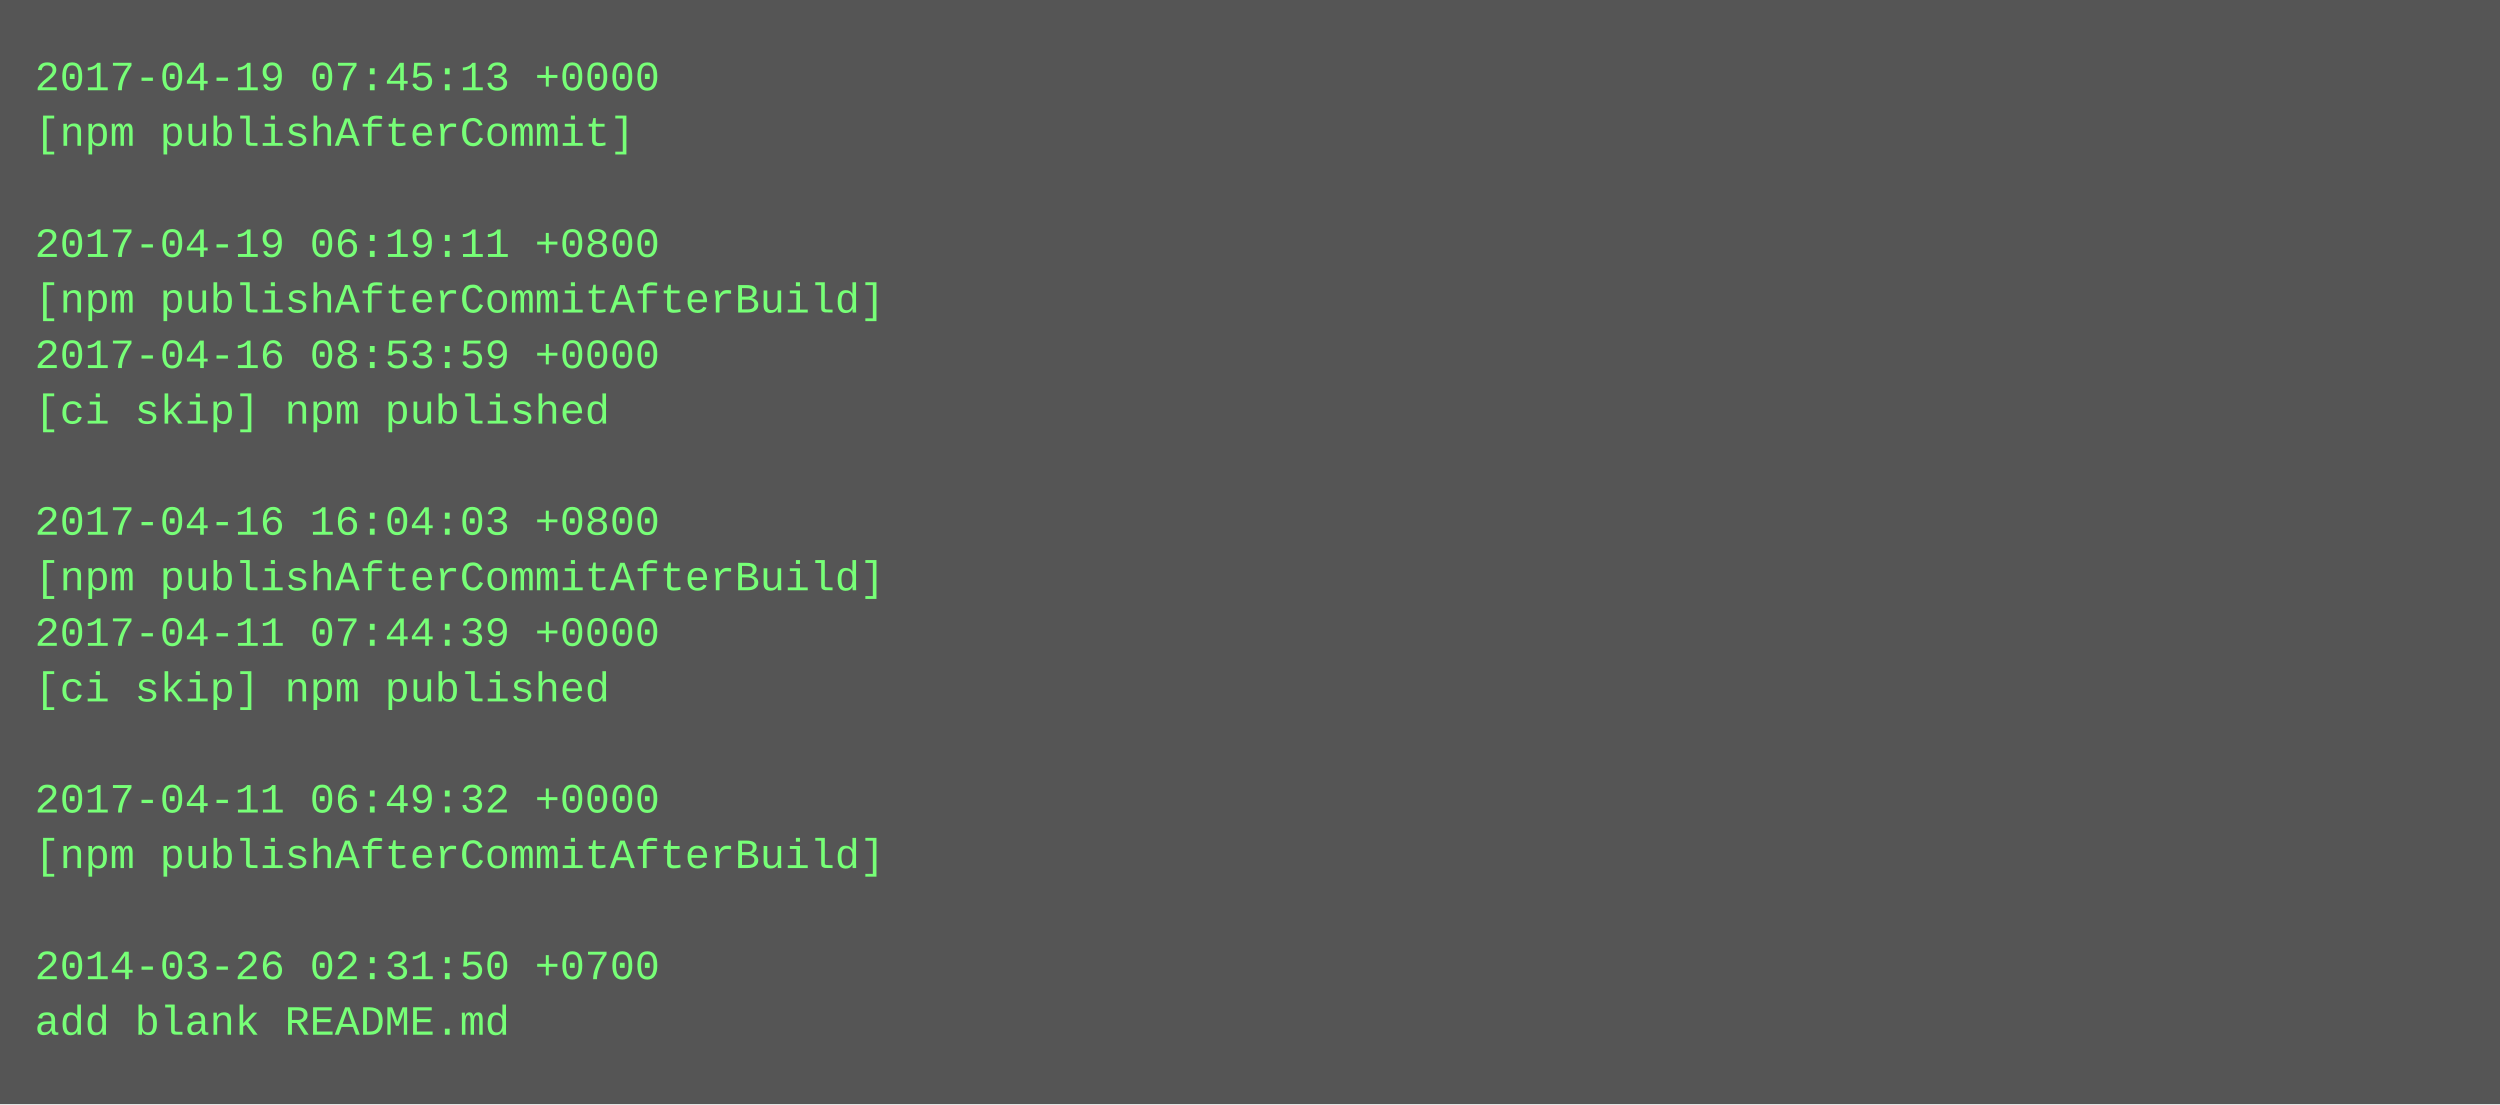
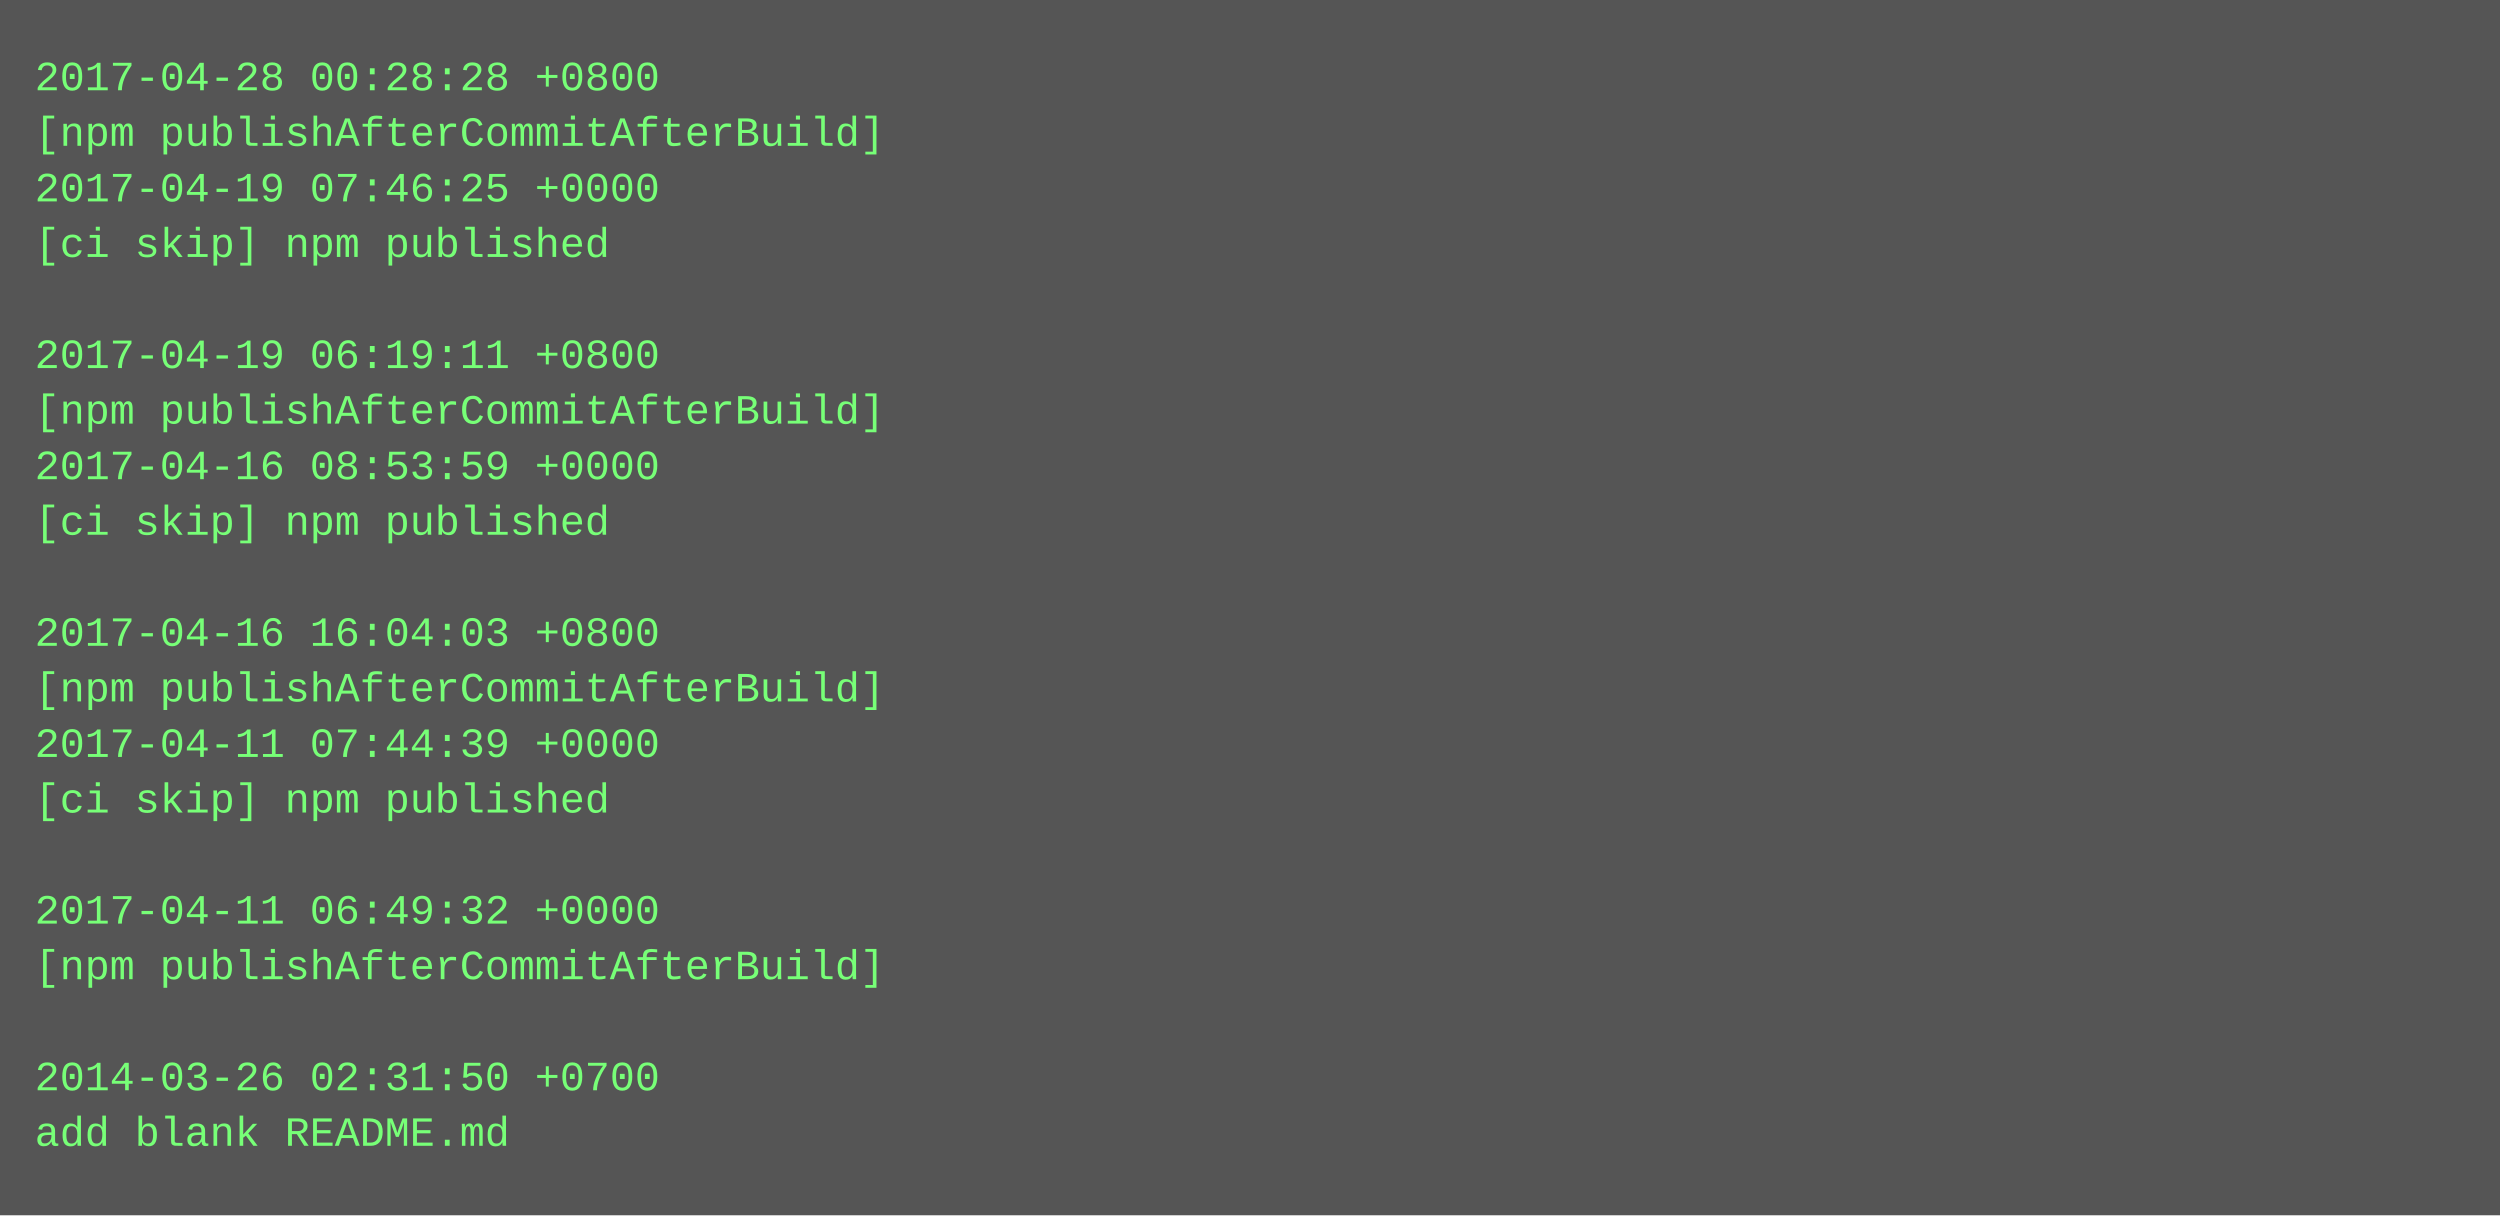
- <svg xmlns="http://www.w3.org/2000/svg" height="318" width="720">
-   <rect height="318" fill="#555" width="720" />
+ <svg xmlns="http://www.w3.org/2000/svg" height="350" width="720">
+   <rect height="350" fill="#555" width="720" />
  <text fill="#7f7" font-family="Courier New" font-size="12" xml:space="preserve">
-     <tspan x="10" y="26">2017-04-19 07:45:13 +0000</tspan>
-     <tspan x="10" y="42">[npm publishAfterCommit]</tspan>
-     <tspan x="10" y="58" />
-     <tspan x="10" y="74">2017-04-19 06:19:11 +0800</tspan>
-     <tspan x="10" y="90">[npm publishAfterCommitAfterBuild]</tspan>
-     <tspan x="10" y="106">2017-04-16 08:53:59 +0000</tspan>
-     <tspan x="10" y="122">[ci skip] npm published</tspan>
-     <tspan x="10" y="138" />
-     <tspan x="10" y="154">2017-04-16 16:04:03 +0800</tspan>
-     <tspan x="10" y="170">[npm publishAfterCommitAfterBuild]</tspan>
-     <tspan x="10" y="186">2017-04-11 07:44:39 +0000</tspan>
-     <tspan x="10" y="202">[ci skip] npm published</tspan>
-     <tspan x="10" y="218" />
-     <tspan x="10" y="234">2017-04-11 06:49:32 +0000</tspan>
-     <tspan x="10" y="250">[npm publishAfterCommitAfterBuild]</tspan>
-     <tspan x="10" y="266" />
-     <tspan x="10" y="282">2014-03-26 02:31:50 +0700</tspan>
-     <tspan x="10" y="298">add blank README.md</tspan>
+     <tspan x="10" y="26">2017-04-28 00:28:28 +0800</tspan>
+     <tspan x="10" y="42">[npm publishAfterCommitAfterBuild]</tspan>
+     <tspan x="10" y="58">2017-04-19 07:46:25 +0000</tspan>
+     <tspan x="10" y="74">[ci skip] npm published</tspan>
+     <tspan x="10" y="90" />
+     <tspan x="10" y="106">2017-04-19 06:19:11 +0800</tspan>
+     <tspan x="10" y="122">[npm publishAfterCommitAfterBuild]</tspan>
+     <tspan x="10" y="138">2017-04-16 08:53:59 +0000</tspan>
+     <tspan x="10" y="154">[ci skip] npm published</tspan>
+     <tspan x="10" y="170" />
+     <tspan x="10" y="186">2017-04-16 16:04:03 +0800</tspan>
+     <tspan x="10" y="202">[npm publishAfterCommitAfterBuild]</tspan>
+     <tspan x="10" y="218">2017-04-11 07:44:39 +0000</tspan>
+     <tspan x="10" y="234">[ci skip] npm published</tspan>
+     <tspan x="10" y="250" />
+     <tspan x="10" y="266">2017-04-11 06:49:32 +0000</tspan>
+     <tspan x="10" y="282">[npm publishAfterCommitAfterBuild]</tspan>
+     <tspan x="10" y="298" />
+     <tspan x="10" y="314">2014-03-26 02:31:50 +0700</tspan>
+     <tspan x="10" y="330">add blank README.md</tspan>
  </text>
</svg>
